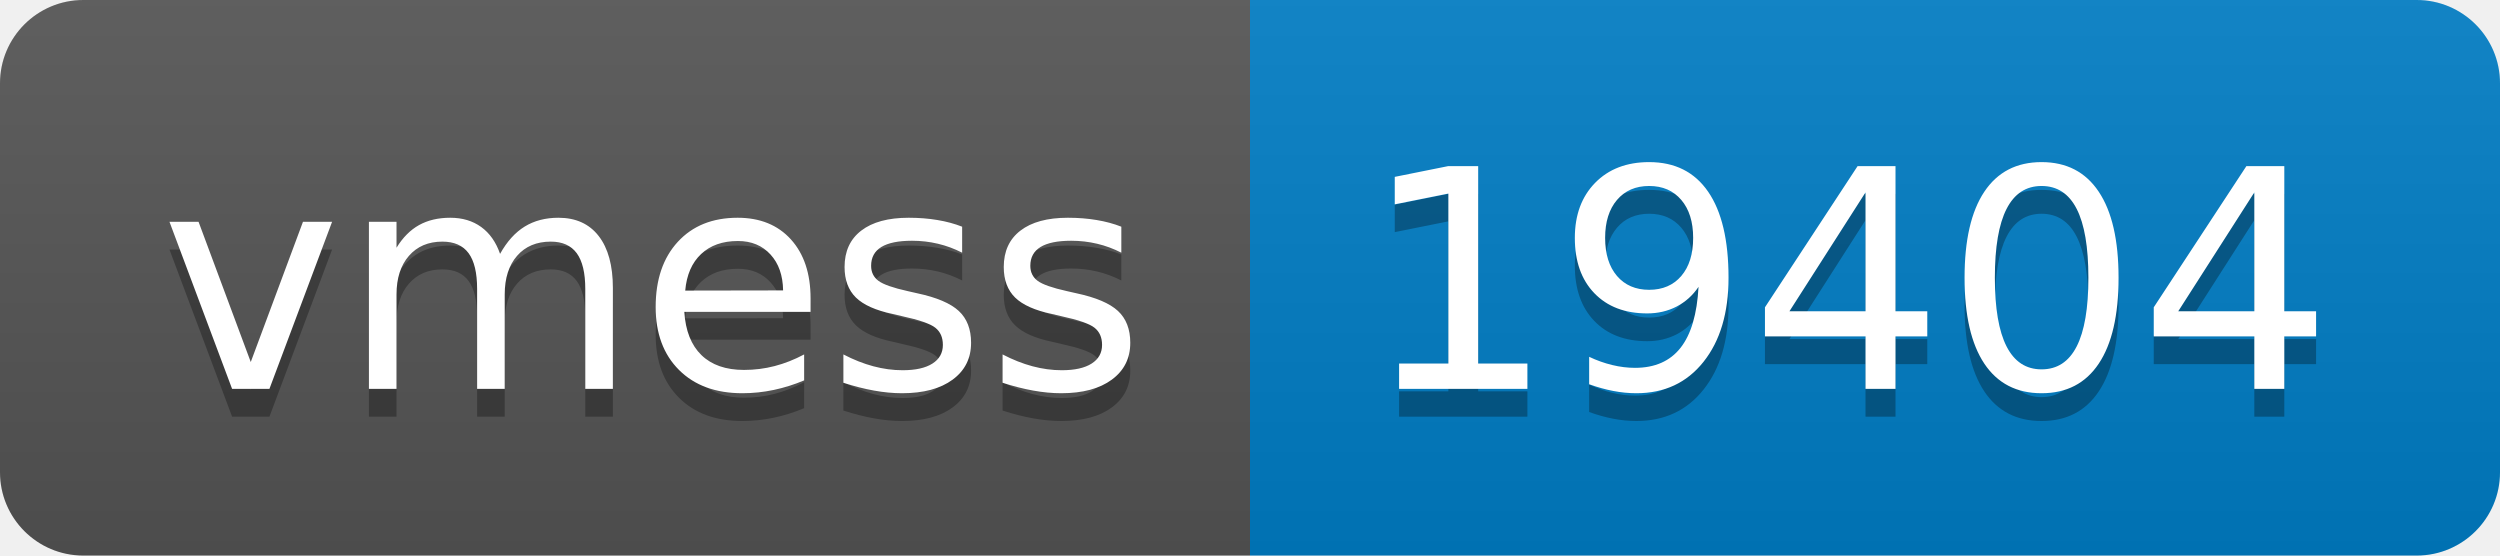
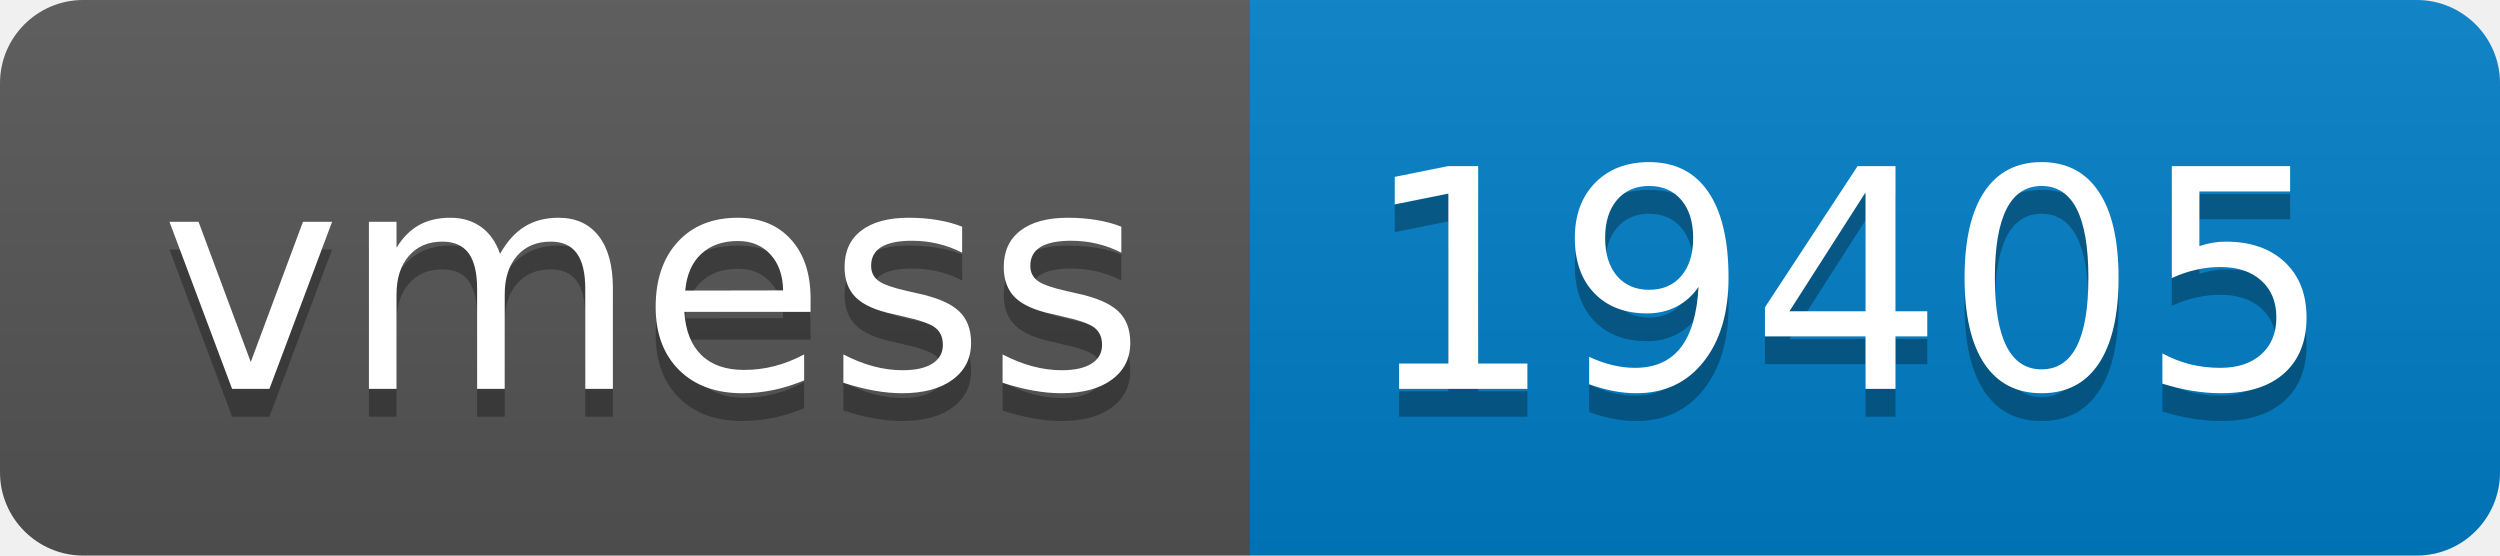
- <svg xmlns="http://www.w3.org/2000/svg" width="90" height="20" role="img" aria-label="vmess: 19404">
+ <svg xmlns="http://www.w3.org/2000/svg" width="90" height="20" role="img" aria-label="vmess: 19405">
  <linearGradient id="s" x2="0" y2="100%">
    <stop offset="0" stop-color="#bbb" stop-opacity=".1" />
    <stop offset="1" stop-opacity=".1" />
  </linearGradient>
  <clipPath id="r">
    <rect width="90" height="20" rx="3" fill="#fff" />
  </clipPath>
  <g clip-path="url(#r)">
    <rect width="45" height="20" fill="#555" />
    <rect x="45" width="45" height="20" fill="#007ec6" />
    <rect width="90" height="20" fill="url(#s)" />
  </g>
  <g fill="#fff" text-anchor="middle" font-family="Verdana,Geneva,DejaVu Sans,sans-serif" text-rendering="geometricPrecision" font-size="110">
    <text aria-hidden="true" x="235" y="150" fill="#010101" fill-opacity=".3" transform="scale(.1)" textLength="350">vmess</text>
    <text x="235" y="140" transform="scale(.1)" fill="#fff" textLength="350">vmess</text>
-     <text aria-hidden="true" x="665" y="150" fill="#010101" fill-opacity=".3" transform="scale(.1)" textLength="350">19404</text>
-     <text x="665" y="140" transform="scale(.1)" fill="#fff" textLength="350">19404</text>
+     <text aria-hidden="true" x="665" y="150" fill="#010101" fill-opacity=".3" transform="scale(.1)" textLength="350">19405</text>
+     <text x="665" y="140" transform="scale(.1)" fill="#fff" textLength="350">19405</text>
  </g>
</svg>
